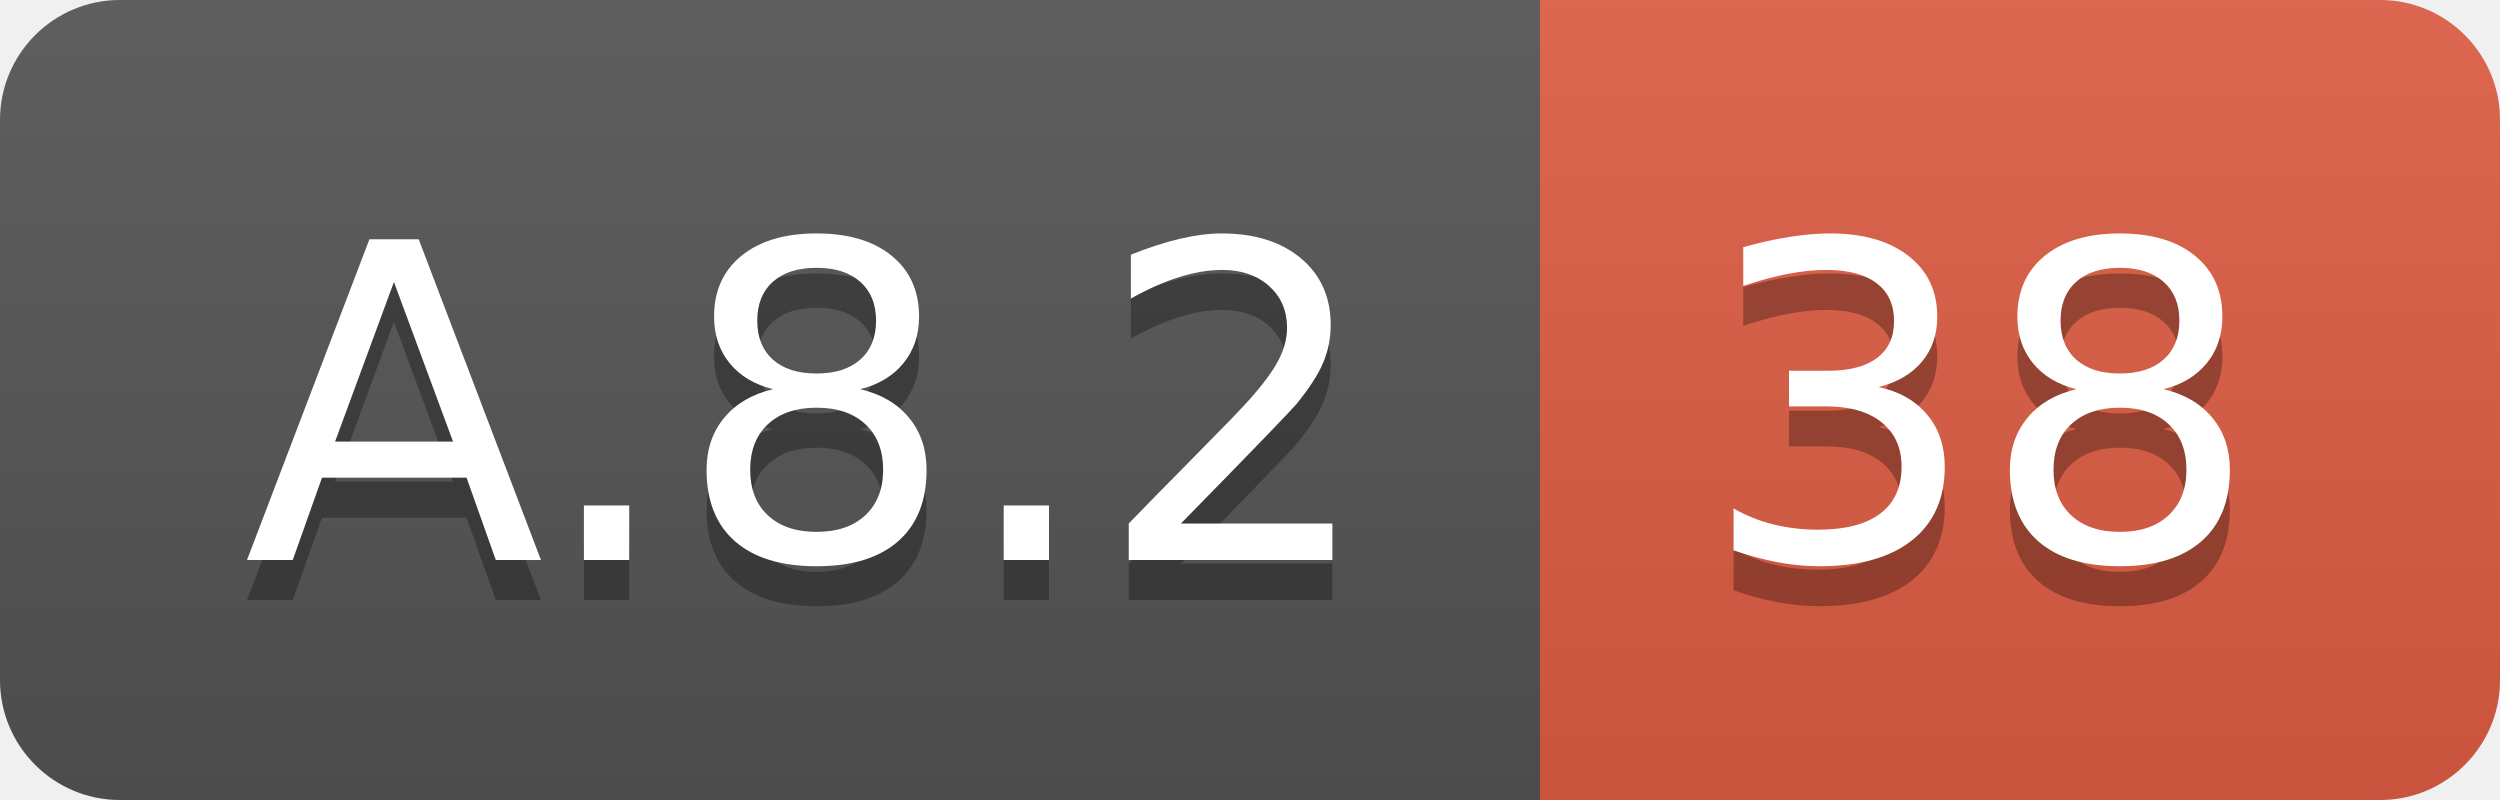
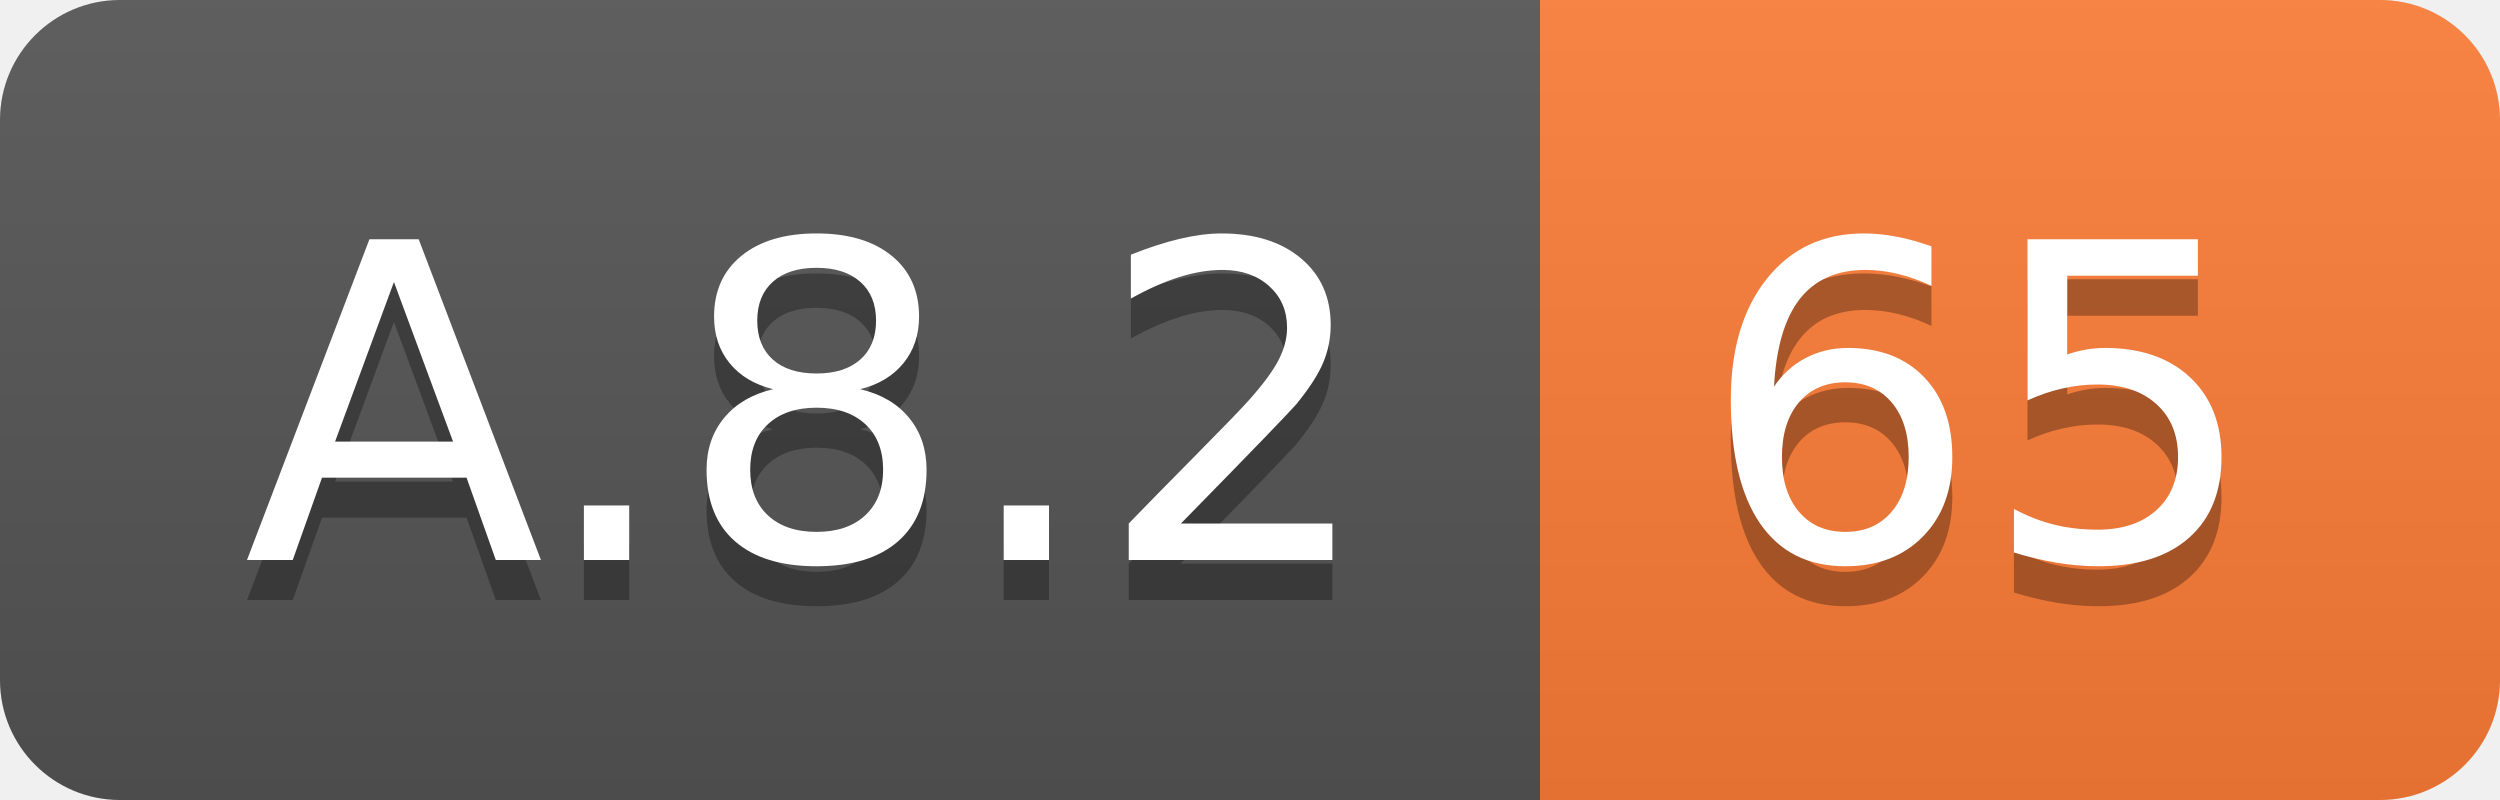
<svg xmlns="http://www.w3.org/2000/svg" width="62.5" height="20">
  <linearGradient id="smooth" x2="0" y2="100%">
    <stop offset="0" stop-color="#bbb" stop-opacity=".1" />
    <stop offset="1" stop-opacity=".1" />
  </linearGradient>
  <clipPath id="round">
    <rect width="62.5" height="20" rx="3" fill="#fff" />
  </clipPath>
  <g clip-path="url(#round)">
    <rect width="38.5" height="20" fill="#555" />
-     <rect x="38.5" width="24.0" height="20" fill="#e05d44" />
+     <rect x="38.5" width="24.0" height="20" fill="#fe7d37" />
    <rect width="62.5" height="20" fill="url(#smooth)" />
  </g>
  <g fill="#fff" text-anchor="middle" font-family="DejaVu Sans,Verdana,Geneva,sans-serif" font-size="110">
    <text x="202.5" y="150" fill="#010101" fill-opacity=".3" transform="scale(0.1)" textLength="285.0" lengthAdjust="spacing">A.8.2</text>
    <text x="202.5" y="140" transform="scale(0.1)" textLength="285.0" lengthAdjust="spacing">A.8.2</text>
-     <text x="495.0" y="150" fill="#010101" fill-opacity=".3" transform="scale(0.1)" textLength="140.0" lengthAdjust="spacing">38</text>
-     <text x="495.0" y="140" transform="scale(0.1)" textLength="140.0" lengthAdjust="spacing">38</text>
+     <text x="495.0" y="150" fill="#010101" fill-opacity=".3" transform="scale(0.1)" textLength="140.0" lengthAdjust="spacing">65</text>
+     <text x="495.0" y="140" transform="scale(0.1)" textLength="140.0" lengthAdjust="spacing">65</text>
  </g>
</svg>
